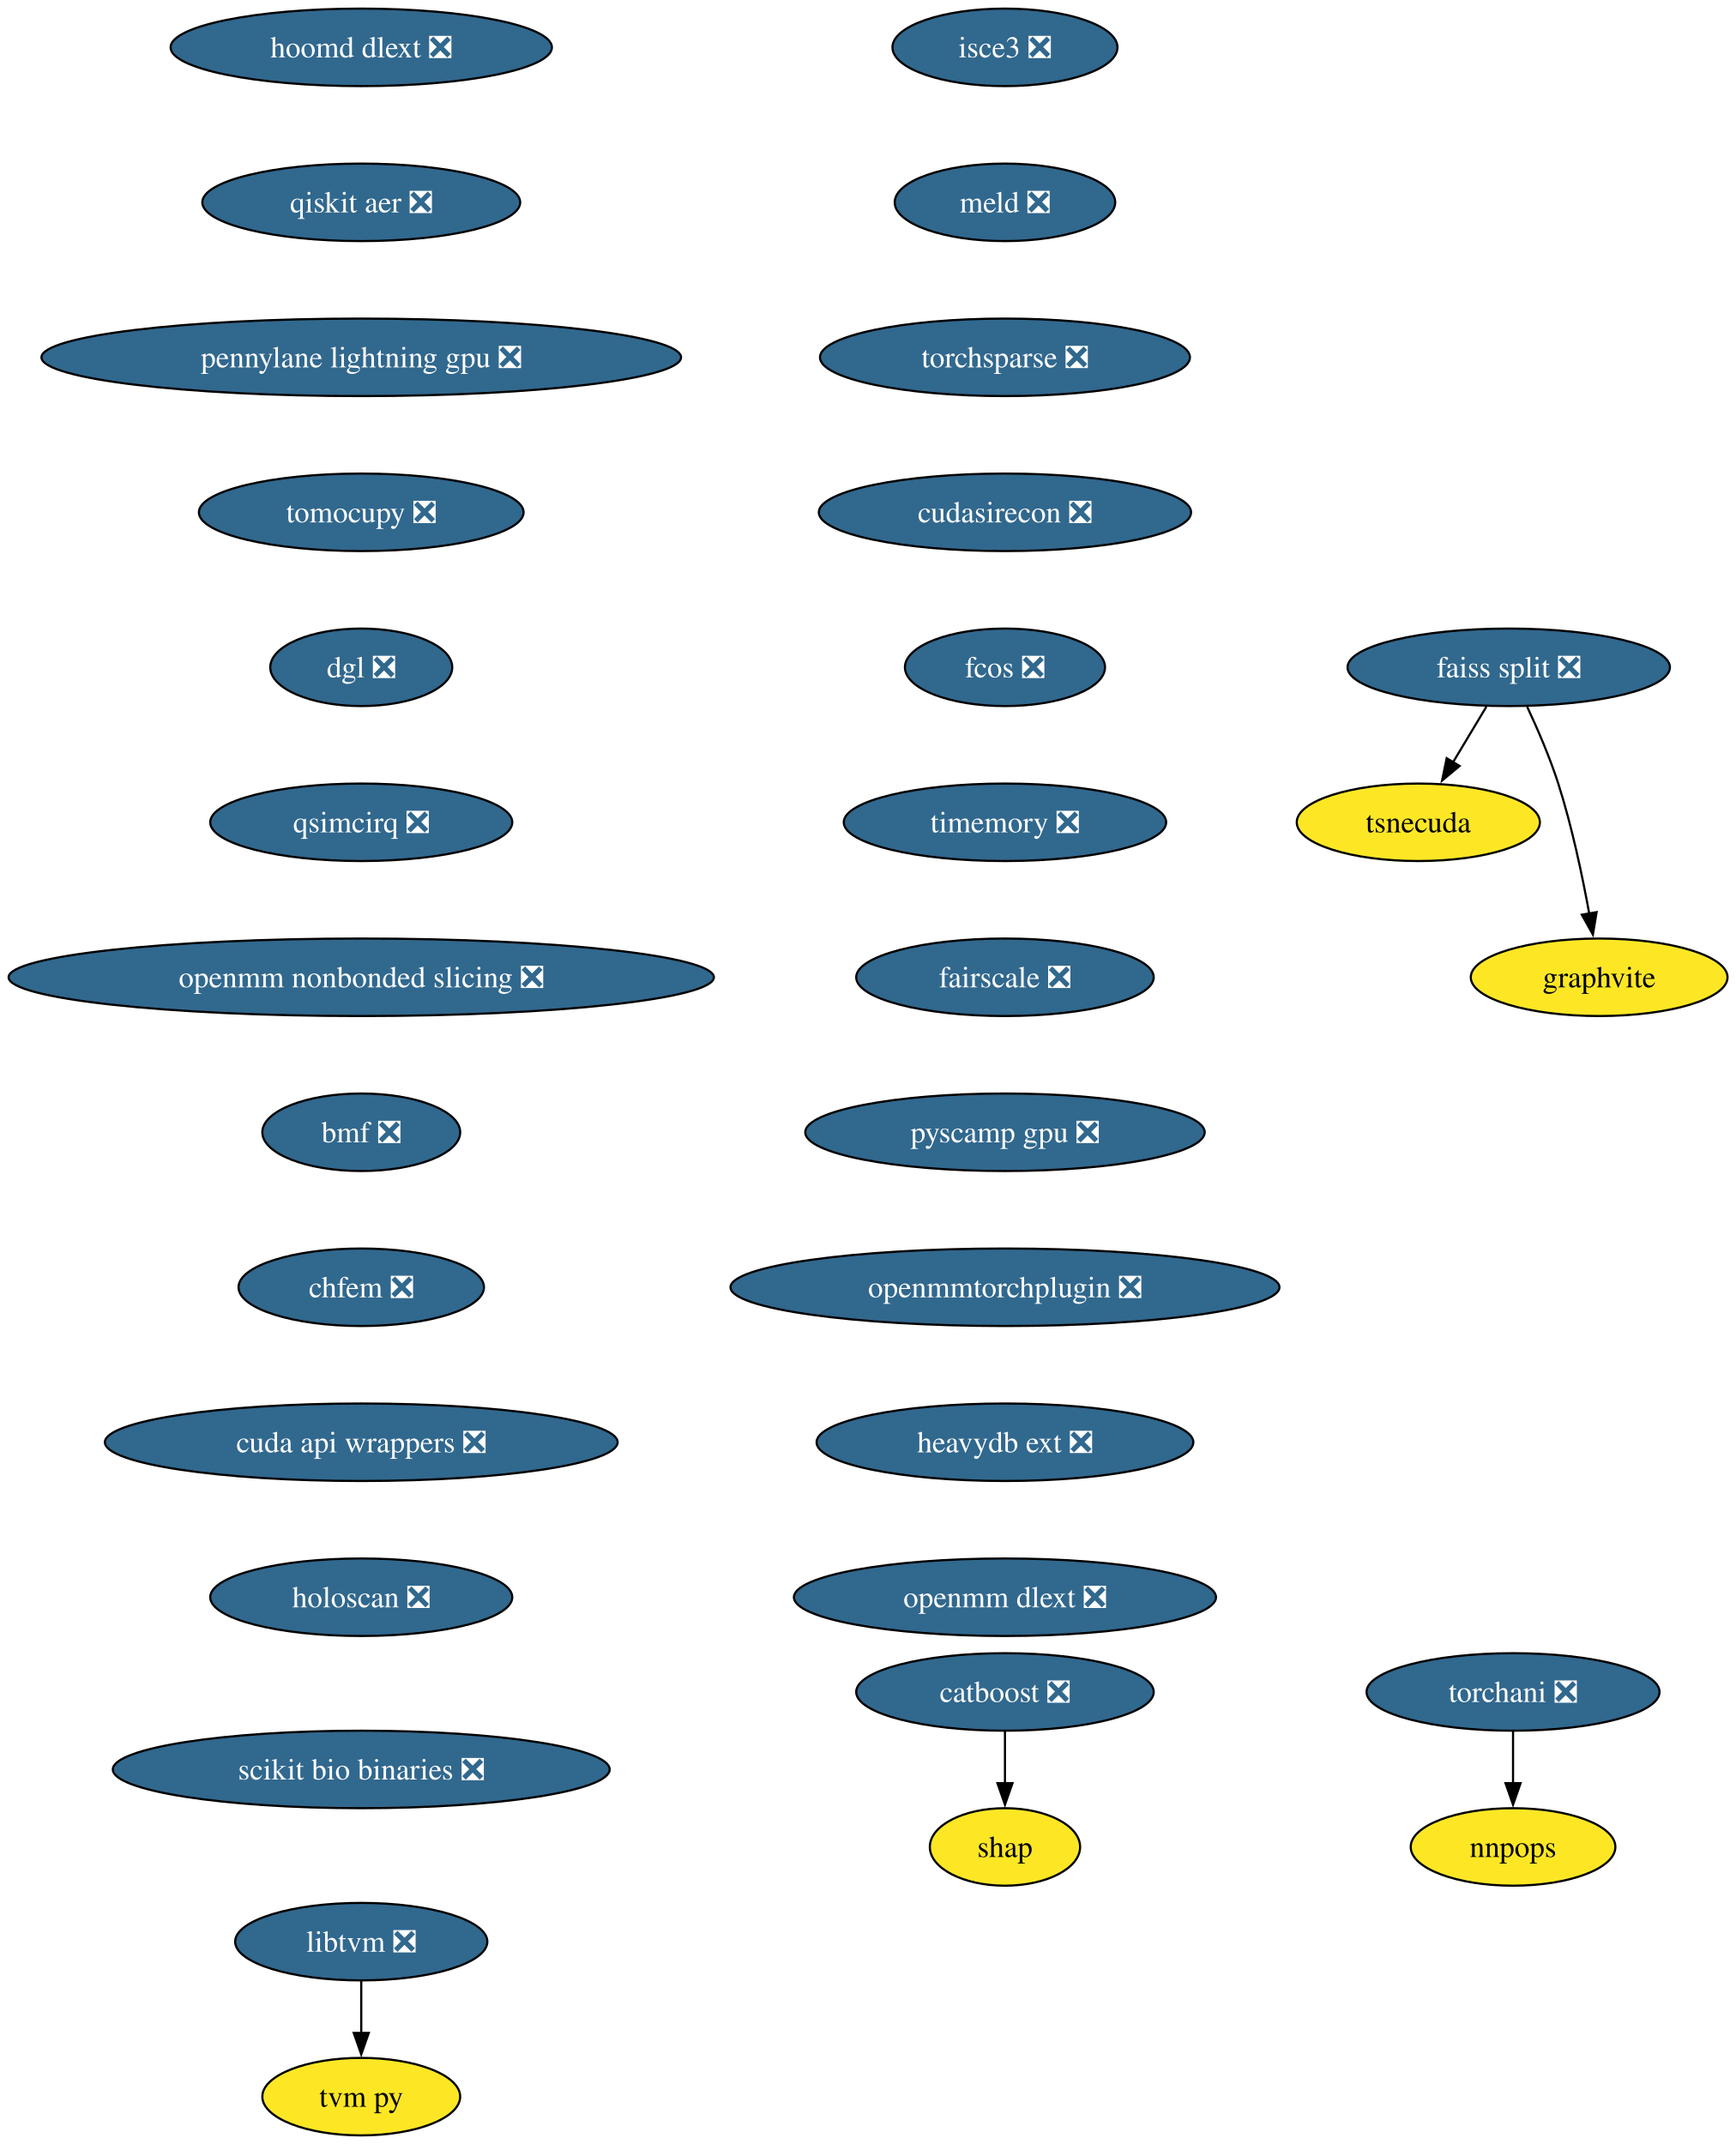
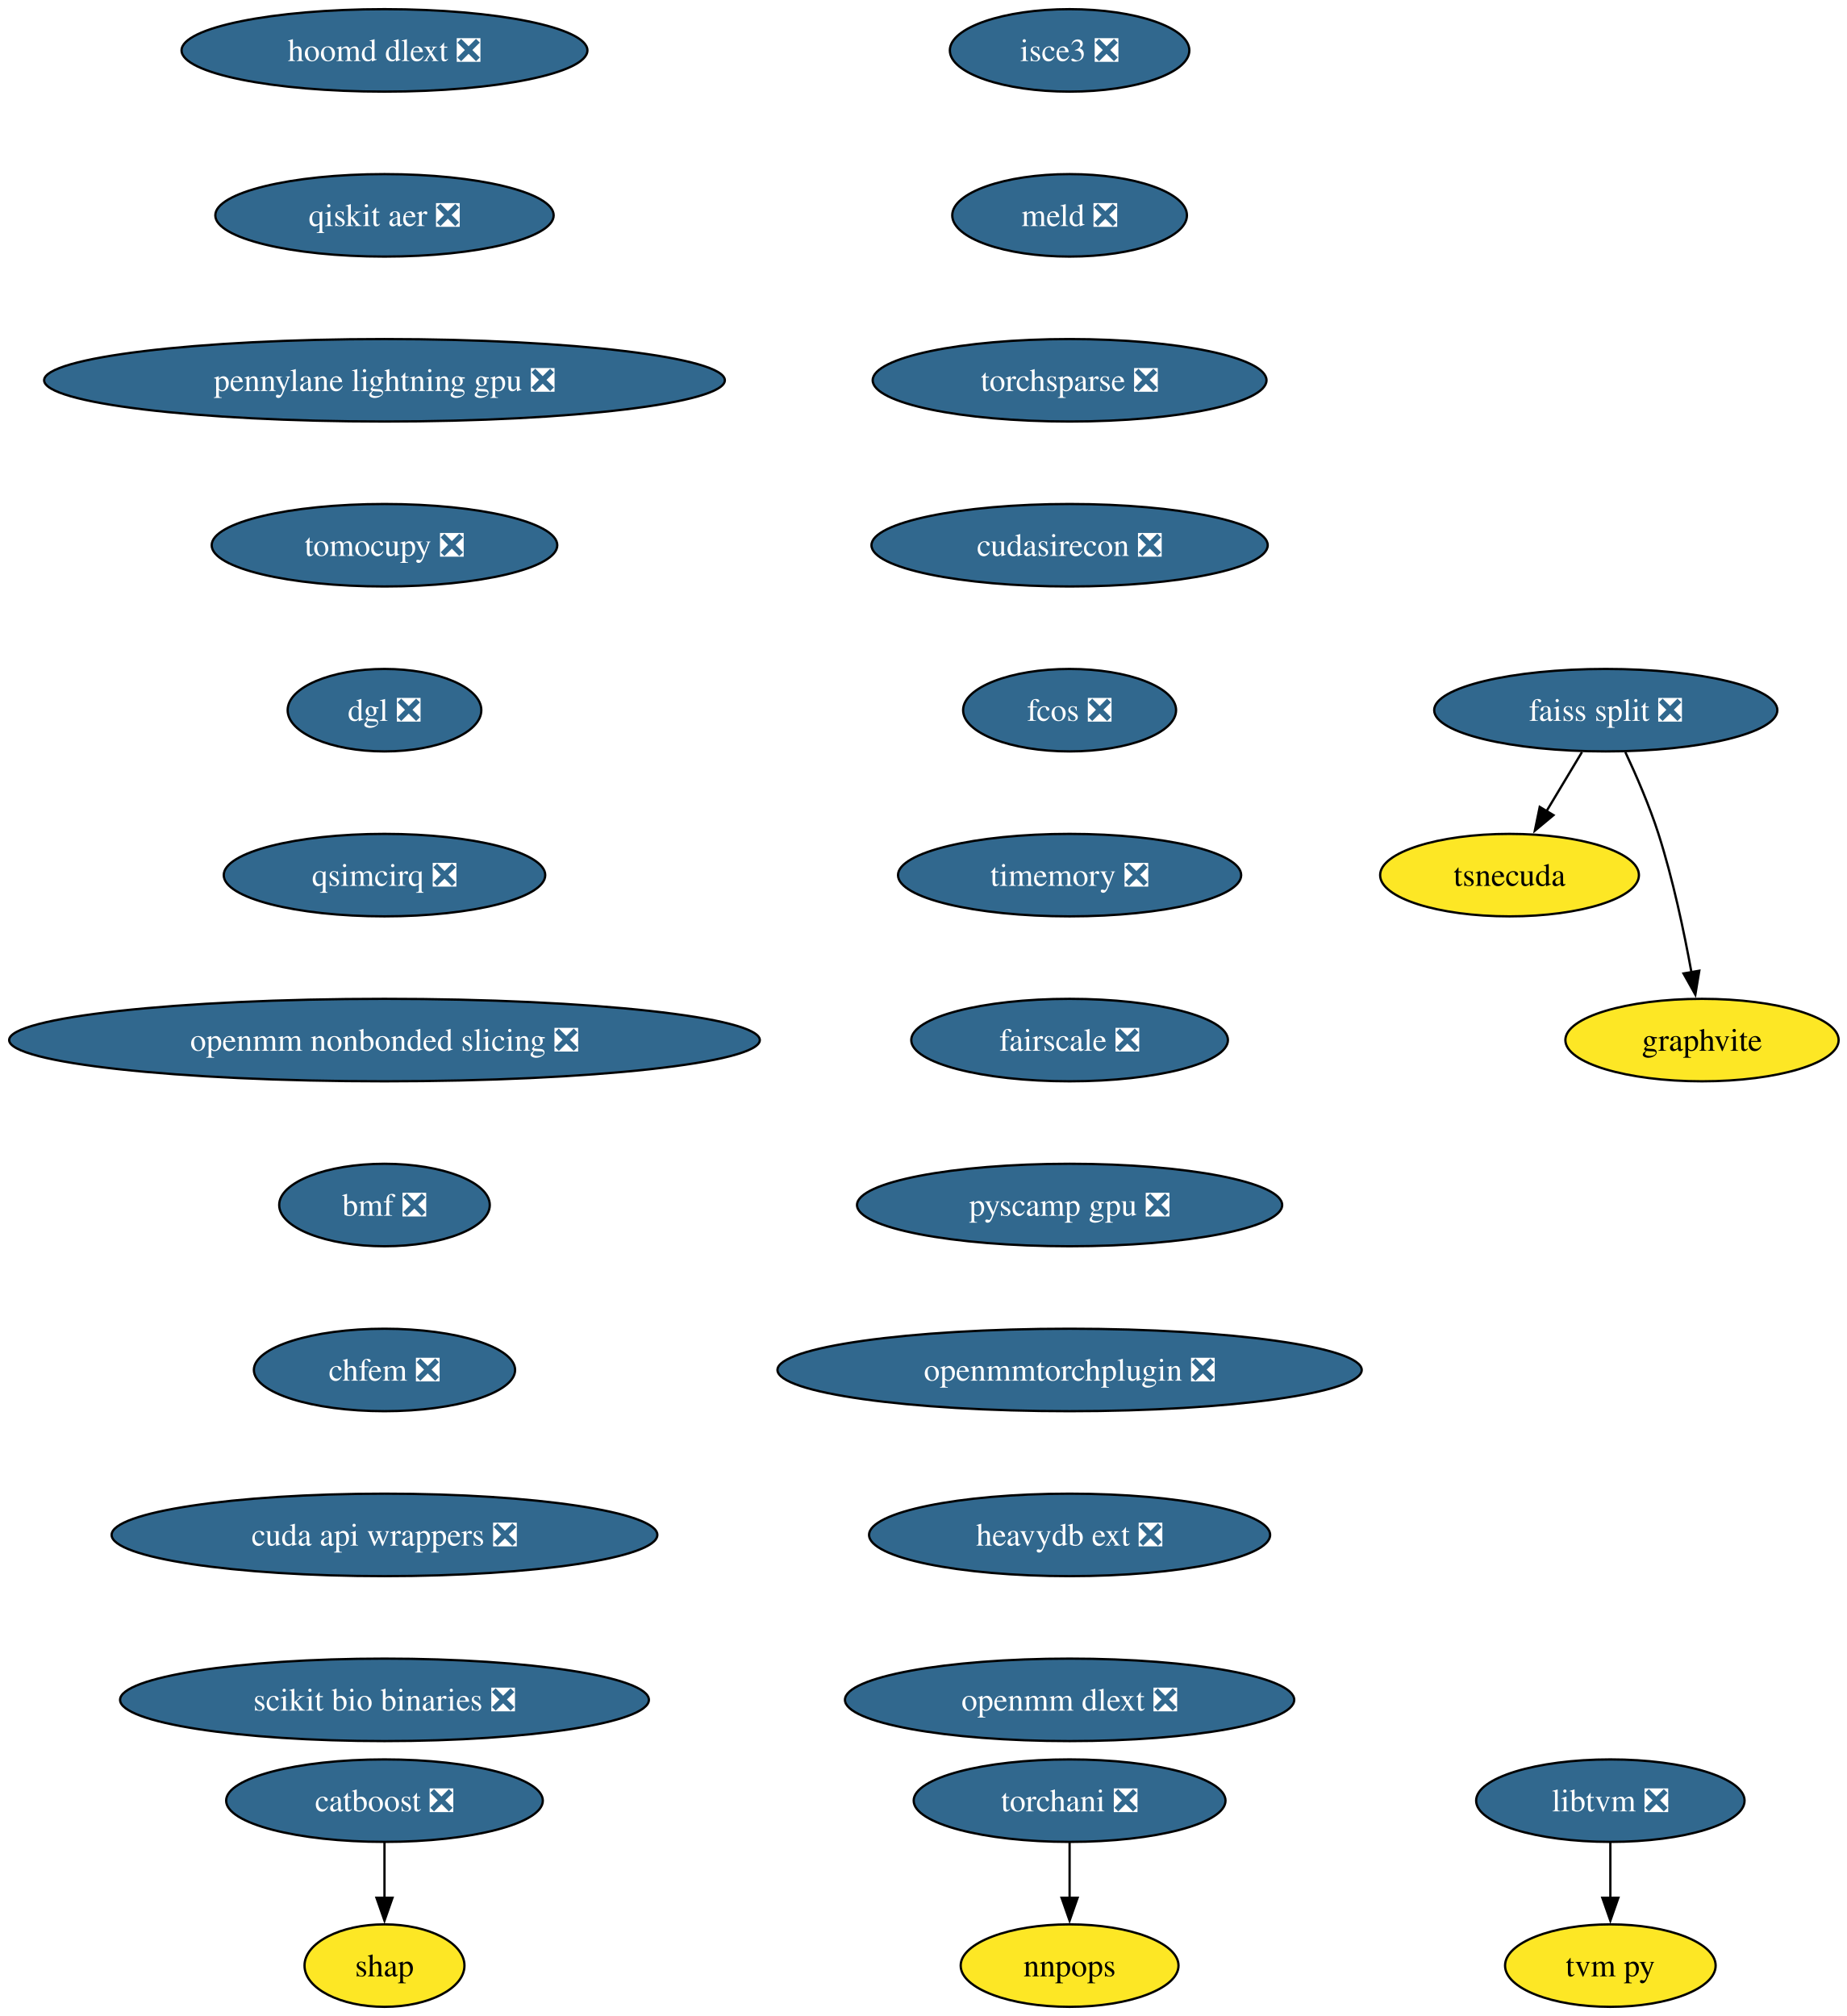
- <svg xmlns="http://www.w3.org/2000/svg" xmlns:xlink="http://www.w3.org/1999/xlink" width="806pt" height="996pt" viewBox="0.00 0.00 806.00 996.00">
-   <g id="graph0" class="graph" transform="scale(1 1) rotate(0) translate(4 992)">
-     <polygon fill="white" stroke="none" points="-4,4 -4,-992 802.42,-992 802.42,4 -4,4" />
+ <svg xmlns="http://www.w3.org/2000/svg" xmlns:xlink="http://www.w3.org/1999/xlink" width="806pt" height="880pt" viewBox="0.00 0.00 806.00 880.00">
+   <g id="graph0" class="graph" transform="scale(1 1) rotate(0) translate(4 876)">
+     <polygon fill="white" stroke="none" points="-4,4 -4,-876 802.42,-876 802.42,4 -4,4" />
    <g id="node1" class="node">
      <g id="a_node1">
        <a xlink:href="https://github.com/conda-forge/catboost-feedstock/pull/142" xlink:title="catboost ❎">
-           <ellipse fill="#31688e" stroke="black" cx="462.8" cy="-206" rx="69.1" ry="18" />
-           <text xml:space="preserve" text-anchor="middle" x="462.8" y="-201.33" font-family="Times,serif" font-size="14.00" fill="white">catboost ❎</text>
+           <ellipse fill="#31688e" stroke="black" cx="163.8" cy="-90" rx="69.1" ry="18" />
+           <text xml:space="preserve" text-anchor="middle" x="163.8" y="-85.33" font-family="Times,serif" font-size="14.00" fill="white">catboost ❎</text>
        </a>
      </g>
    </g>
    <g id="node2" class="node">
      <g id="a_node2">
        <a xlink:href="https://github.com/conda-forge/shap-feedstock" xlink:title="shap">
-           <ellipse fill="#fde725" stroke="black" cx="462.8" cy="-134" rx="34.9" ry="18" />
-           <text xml:space="preserve" text-anchor="middle" x="462.8" y="-129.32" font-family="Times,serif" font-size="14.00">shap</text>
+           <ellipse fill="#fde725" stroke="black" cx="163.8" cy="-18" rx="34.9" ry="18" />
+           <text xml:space="preserve" text-anchor="middle" x="163.8" y="-13.32" font-family="Times,serif" font-size="14.00">shap</text>
        </a>
      </g>
    </g>
    <g id="edge1" class="edge">
-       <path fill="none" stroke="black" d="M462.8,-187.7C462.8,-180.41 462.8,-171.73 462.8,-163.54" />
-       <polygon fill="black" stroke="black" points="466.3,-163.62 462.8,-153.62 459.3,-163.62 466.3,-163.62" />
+       <path fill="none" stroke="black" d="M163.8,-71.7C163.8,-64.41 163.8,-55.73 163.8,-47.54" />
+       <polygon fill="black" stroke="black" points="167.3,-47.62 163.8,-37.62 160.3,-47.62 167.3,-47.62" />
    </g>
    <g id="node3" class="node">
      <g id="a_node3">
        <a xlink:href="https://github.com/conda-forge/faiss-split-feedstock/pull/90" xlink:title="faiss split ❎">
-           <ellipse fill="#31688e" stroke="black" cx="696.8" cy="-682" rx="74.88" ry="18" />
-           <text xml:space="preserve" text-anchor="middle" x="696.8" y="-677.33" font-family="Times,serif" font-size="14.00" fill="white">faiss split ❎</text>
+           <ellipse fill="#31688e" stroke="black" cx="696.8" cy="-566" rx="74.88" ry="18" />
+           <text xml:space="preserve" text-anchor="middle" x="696.8" y="-561.33" font-family="Times,serif" font-size="14.00" fill="white">faiss split ❎</text>
        </a>
      </g>
    </g>
    <g id="node4" class="node">
      <g id="a_node4">
        <a xlink:href="https://github.com/conda-forge/tsnecuda-feedstock" xlink:title="tsnecuda">
-           <ellipse fill="#fde725" stroke="black" cx="654.8" cy="-610" rx="56.47" ry="18" />
-           <text xml:space="preserve" text-anchor="middle" x="654.8" y="-605.33" font-family="Times,serif" font-size="14.00">tsnecuda</text>
+           <ellipse fill="#fde725" stroke="black" cx="654.8" cy="-494" rx="56.47" ry="18" />
+           <text xml:space="preserve" text-anchor="middle" x="654.8" y="-489.32" font-family="Times,serif" font-size="14.00">tsnecuda</text>
        </a>
      </g>
    </g>
    <g id="edge2" class="edge">
-       <path fill="none" stroke="black" d="M686.41,-663.7C681.74,-655.9 676.1,-646.51 670.89,-637.83" />
-       <polygon fill="black" stroke="black" points="673.98,-636.18 665.84,-629.4 667.98,-639.78 673.98,-636.18" />
+       <path fill="none" stroke="black" d="M686.41,-547.7C681.74,-539.9 676.1,-530.51 670.89,-521.83" />
+       <polygon fill="black" stroke="black" points="673.98,-520.18 665.84,-513.4 667.98,-523.78 673.98,-520.18" />
    </g>
    <g id="node5" class="node">
      <g id="a_node5">
        <a xlink:href="https://github.com/conda-forge/graphvite-feedstock" xlink:title="graphvite">
-           <ellipse fill="#fde725" stroke="black" cx="738.8" cy="-538" rx="59.63" ry="18" />
-           <text xml:space="preserve" text-anchor="middle" x="738.8" y="-533.33" font-family="Times,serif" font-size="14.00">graphvite</text>
+           <ellipse fill="#fde725" stroke="black" cx="738.8" cy="-422" rx="59.63" ry="18" />
+           <text xml:space="preserve" text-anchor="middle" x="738.8" y="-417.32" font-family="Times,serif" font-size="14.00">graphvite</text>
        </a>
      </g>
    </g>
    <g id="edge3" class="edge">
-       <path fill="none" stroke="black" d="M705.36,-663.67C710.13,-653.48 715.88,-640.23 719.8,-628 726.14,-608.19 730.98,-585.23 734.19,-567.59" />
-       <polygon fill="black" stroke="black" points="737.62,-568.27 735.89,-557.82 730.73,-567.07 737.62,-568.27" />
+       <path fill="none" stroke="black" d="M705.36,-547.67C710.13,-537.48 715.88,-524.23 719.8,-512 726.14,-492.19 730.98,-469.23 734.19,-451.59" />
+       <polygon fill="black" stroke="black" points="737.62,-452.27 735.89,-441.82 730.73,-451.07 737.62,-452.27" />
    </g>
    <g id="node6" class="node">
      <g id="a_node6">
        <a xlink:href="https://github.com/conda-forge/libtvm-feedstock/pull/42" xlink:title="libtvm ❎">
-           <ellipse fill="#31688e" stroke="black" cx="163.8" cy="-90" rx="58.57" ry="18" />
-           <text xml:space="preserve" text-anchor="middle" x="163.8" y="-85.33" font-family="Times,serif" font-size="14.00" fill="white">libtvm ❎</text>
+           <ellipse fill="#31688e" stroke="black" cx="698.8" cy="-90" rx="58.57" ry="18" />
+           <text xml:space="preserve" text-anchor="middle" x="698.8" y="-85.33" font-family="Times,serif" font-size="14.00" fill="white">libtvm ❎</text>
        </a>
      </g>
    </g>
    <g id="node7" class="node">
      <g id="a_node7">
        <a xlink:href="https://github.com/conda-forge/tvm-py-feedstock" xlink:title="tvm py">
-           <ellipse fill="#fde725" stroke="black" cx="163.8" cy="-18" rx="45.95" ry="18" />
-           <text xml:space="preserve" text-anchor="middle" x="163.8" y="-13.32" font-family="Times,serif" font-size="14.00">tvm py</text>
+           <ellipse fill="#fde725" stroke="black" cx="698.8" cy="-18" rx="45.95" ry="18" />
+           <text xml:space="preserve" text-anchor="middle" x="698.8" y="-13.32" font-family="Times,serif" font-size="14.00">tvm py</text>
        </a>
      </g>
    </g>
    <g id="edge4" class="edge">
-       <path fill="none" stroke="black" d="M163.8,-71.7C163.8,-64.41 163.8,-55.73 163.8,-47.54" />
-       <polygon fill="black" stroke="black" points="167.3,-47.62 163.8,-37.62 160.3,-47.62 167.3,-47.62" />
+       <path fill="none" stroke="black" d="M698.8,-71.7C698.8,-64.41 698.8,-55.73 698.8,-47.54" />
+       <polygon fill="black" stroke="black" points="702.3,-47.62 698.8,-37.62 695.3,-47.62 702.3,-47.62" />
    </g>
    <g id="node8" class="node">
      <g id="a_node8">
        <a xlink:href="https://github.com/conda-forge/torchani-feedstock/pull/48" xlink:title="torchani ❎">
-           <ellipse fill="#31688e" stroke="black" cx="698.8" cy="-206" rx="68.04" ry="18" />
-           <text xml:space="preserve" text-anchor="middle" x="698.8" y="-201.33" font-family="Times,serif" font-size="14.00" fill="white">torchani ❎</text>
+           <ellipse fill="#31688e" stroke="black" cx="462.8" cy="-90" rx="68.04" ry="18" />
+           <text xml:space="preserve" text-anchor="middle" x="462.8" y="-85.33" font-family="Times,serif" font-size="14.00" fill="white">torchani ❎</text>
        </a>
      </g>
    </g>
    <g id="node9" class="node">
      <g id="a_node9">
        <a xlink:href="https://github.com/conda-forge/nnpops-feedstock" xlink:title="nnpops">
-           <ellipse fill="#fde725" stroke="black" cx="698.8" cy="-134" rx="47.53" ry="18" />
-           <text xml:space="preserve" text-anchor="middle" x="698.8" y="-129.32" font-family="Times,serif" font-size="14.00">nnpops</text>
+           <ellipse fill="#fde725" stroke="black" cx="462.8" cy="-18" rx="47.53" ry="18" />
+           <text xml:space="preserve" text-anchor="middle" x="462.8" y="-13.32" font-family="Times,serif" font-size="14.00">nnpops</text>
        </a>
      </g>
    </g>
    <g id="edge5" class="edge">
-       <path fill="none" stroke="black" d="M698.8,-187.7C698.8,-180.41 698.8,-171.73 698.8,-163.54" />
-       <polygon fill="black" stroke="black" points="702.3,-163.62 698.8,-153.62 695.3,-163.62 702.3,-163.62" />
+       <path fill="none" stroke="black" d="M462.8,-71.7C462.8,-64.41 462.8,-55.73 462.8,-47.54" />
+       <polygon fill="black" stroke="black" points="466.3,-47.62 462.8,-37.62 459.3,-47.62 466.3,-47.62" />
    </g>
    <g id="node10" class="node">
      <g id="a_node10">
        <a xlink:href="https://github.com/conda-forge/isce3-feedstock/pull/103" xlink:title="isce3 ❎">
-           <ellipse fill="#31688e" stroke="black" cx="462.8" cy="-970" rx="52.26" ry="18" />
-           <text xml:space="preserve" text-anchor="middle" x="462.8" y="-965.33" font-family="Times,serif" font-size="14.00" fill="white">isce3 ❎</text>
+           <ellipse fill="#31688e" stroke="black" cx="462.8" cy="-854" rx="52.26" ry="18" />
+           <text xml:space="preserve" text-anchor="middle" x="462.8" y="-849.33" font-family="Times,serif" font-size="14.00" fill="white">isce3 ❎</text>
        </a>
      </g>
    </g>
    <g id="node11" class="node">
      <g id="a_node11">
        <a xlink:href="https://github.com/conda-forge/meld-feedstock/pull/28" xlink:title="meld ❎">
-           <ellipse fill="#31688e" stroke="black" cx="462.8" cy="-898" rx="51.21" ry="18" />
-           <text xml:space="preserve" text-anchor="middle" x="462.8" y="-893.33" font-family="Times,serif" font-size="14.00" fill="white">meld ❎</text>
+           <ellipse fill="#31688e" stroke="black" cx="462.8" cy="-782" rx="51.21" ry="18" />
+           <text xml:space="preserve" text-anchor="middle" x="462.8" y="-777.33" font-family="Times,serif" font-size="14.00" fill="white">meld ❎</text>
        </a>
      </g>
    </g>
    <g id="node12" class="node">
      <g id="a_node12">
        <a xlink:href="https://github.com/conda-forge/torchsparse-feedstock/pull/41" xlink:title="torchsparse ❎">
-           <ellipse fill="#31688e" stroke="black" cx="462.8" cy="-826" rx="85.93" ry="18" />
-           <text xml:space="preserve" text-anchor="middle" x="462.8" y="-821.33" font-family="Times,serif" font-size="14.00" fill="white">torchsparse ❎</text>
+           <ellipse fill="#31688e" stroke="black" cx="462.8" cy="-710" rx="85.93" ry="18" />
+           <text xml:space="preserve" text-anchor="middle" x="462.8" y="-705.33" font-family="Times,serif" font-size="14.00" fill="white">torchsparse ❎</text>
        </a>
      </g>
    </g>
    <g id="node13" class="node">
      <g id="a_node13">
        <a xlink:href="https://github.com/conda-forge/cudasirecon-feedstock/pull/31" xlink:title="cudasirecon ❎">
-           <ellipse fill="#31688e" stroke="black" cx="462.8" cy="-754" rx="86.46" ry="18" />
-           <text xml:space="preserve" text-anchor="middle" x="462.8" y="-749.33" font-family="Times,serif" font-size="14.00" fill="white">cudasirecon ❎</text>
+           <ellipse fill="#31688e" stroke="black" cx="462.8" cy="-638" rx="86.46" ry="18" />
+           <text xml:space="preserve" text-anchor="middle" x="462.8" y="-633.33" font-family="Times,serif" font-size="14.00" fill="white">cudasirecon ❎</text>
        </a>
      </g>
    </g>
    <g id="node14" class="node">
      <g id="a_node14">
        <a xlink:href="https://github.com/conda-forge/fcos-feedstock/pull/26" xlink:title="fcos ❎">
-           <ellipse fill="#31688e" stroke="black" cx="462.8" cy="-682" rx="46.47" ry="18" />
-           <text xml:space="preserve" text-anchor="middle" x="462.8" y="-677.33" font-family="Times,serif" font-size="14.00" fill="white">fcos ❎</text>
+           <ellipse fill="#31688e" stroke="black" cx="462.8" cy="-566" rx="46.47" ry="18" />
+           <text xml:space="preserve" text-anchor="middle" x="462.8" y="-561.33" font-family="Times,serif" font-size="14.00" fill="white">fcos ❎</text>
        </a>
      </g>
    </g>
    <g id="node15" class="node">
      <g id="a_node15">
        <a xlink:href="https://github.com/conda-forge/timemory-feedstock/pull/23" xlink:title="timemory ❎">
-           <ellipse fill="#31688e" stroke="black" cx="462.8" cy="-610" rx="74.88" ry="18" />
-           <text xml:space="preserve" text-anchor="middle" x="462.8" y="-605.33" font-family="Times,serif" font-size="14.00" fill="white">timemory ❎</text>
+           <ellipse fill="#31688e" stroke="black" cx="462.8" cy="-494" rx="74.88" ry="18" />
+           <text xml:space="preserve" text-anchor="middle" x="462.8" y="-489.32" font-family="Times,serif" font-size="14.00" fill="white">timemory ❎</text>
        </a>
      </g>
    </g>
    <g id="node16" class="node">
      <g id="a_node16">
        <a xlink:href="https://github.com/conda-forge/fairscale-feedstock/pull/41" xlink:title="fairscale ❎">
-           <ellipse fill="#31688e" stroke="black" cx="462.8" cy="-538" rx="69.1" ry="18" />
-           <text xml:space="preserve" text-anchor="middle" x="462.8" y="-533.33" font-family="Times,serif" font-size="14.00" fill="white">fairscale ❎</text>
+           <ellipse fill="#31688e" stroke="black" cx="462.8" cy="-422" rx="69.1" ry="18" />
+           <text xml:space="preserve" text-anchor="middle" x="462.8" y="-417.32" font-family="Times,serif" font-size="14.00" fill="white">fairscale ❎</text>
        </a>
      </g>
    </g>
    <g id="node17" class="node">
      <g id="a_node17">
        <a xlink:href="https://github.com/conda-forge/pyscamp-gpu-feedstock/pull/16" xlink:title="pyscamp gpu ❎">
-           <ellipse fill="#31688e" stroke="black" cx="462.8" cy="-466" rx="92.77" ry="18" />
-           <text xml:space="preserve" text-anchor="middle" x="462.8" y="-461.32" font-family="Times,serif" font-size="14.00" fill="white">pyscamp gpu ❎</text>
+           <ellipse fill="#31688e" stroke="black" cx="462.8" cy="-350" rx="92.77" ry="18" />
+           <text xml:space="preserve" text-anchor="middle" x="462.8" y="-345.32" font-family="Times,serif" font-size="14.00" fill="white">pyscamp gpu ❎</text>
        </a>
      </g>
    </g>
    <g id="node18" class="node">
      <g id="a_node18">
        <a xlink:href="https://github.com/conda-forge/openmmtorchplugin-feedstock/pull/29" xlink:title="openmmtorchplugin ❎">
-           <ellipse fill="#31688e" stroke="black" cx="462.8" cy="-394" rx="127.49" ry="18" />
-           <text xml:space="preserve" text-anchor="middle" x="462.8" y="-389.32" font-family="Times,serif" font-size="14.00" fill="white">openmmtorchplugin ❎</text>
+           <ellipse fill="#31688e" stroke="black" cx="462.8" cy="-278" rx="127.49" ry="18" />
+           <text xml:space="preserve" text-anchor="middle" x="462.8" y="-273.32" font-family="Times,serif" font-size="14.00" fill="white">openmmtorchplugin ❎</text>
        </a>
      </g>
    </g>
    <g id="node19" class="node">
      <g id="a_node19">
        <a xlink:href="https://github.com/conda-forge/heavydb-ext-feedstock/pull/90" xlink:title="heavydb ext ❎">
-           <ellipse fill="#31688e" stroke="black" cx="462.8" cy="-322" rx="87.51" ry="18" />
-           <text xml:space="preserve" text-anchor="middle" x="462.8" y="-317.32" font-family="Times,serif" font-size="14.00" fill="white">heavydb ext ❎</text>
+           <ellipse fill="#31688e" stroke="black" cx="462.8" cy="-206" rx="87.51" ry="18" />
+           <text xml:space="preserve" text-anchor="middle" x="462.8" y="-201.33" font-family="Times,serif" font-size="14.00" fill="white">heavydb ext ❎</text>
        </a>
      </g>
    </g>
    <g id="node20" class="node">
      <g id="a_node20">
        <a xlink:href="https://github.com/conda-forge/openmm-dlext-feedstock/pull/18" xlink:title="openmm dlext ❎">
-           <ellipse fill="#31688e" stroke="black" cx="462.8" cy="-250" rx="98.03" ry="18" />
-           <text xml:space="preserve" text-anchor="middle" x="462.8" y="-245.32" font-family="Times,serif" font-size="14.00" fill="white">openmm dlext ❎</text>
+           <ellipse fill="#31688e" stroke="black" cx="462.8" cy="-134" rx="98.03" ry="18" />
+           <text xml:space="preserve" text-anchor="middle" x="462.8" y="-129.32" font-family="Times,serif" font-size="14.00" fill="white">openmm dlext ❎</text>
        </a>
      </g>
    </g>
    <g id="node21" class="node">
      <g id="a_node21">
        <a xlink:href="https://github.com/conda-forge/hoomd-dlext-feedstock/pull/18" xlink:title="hoomd dlext ❎">
-           <ellipse fill="#31688e" stroke="black" cx="163.8" cy="-970" rx="88.56" ry="18" />
-           <text xml:space="preserve" text-anchor="middle" x="163.8" y="-965.33" font-family="Times,serif" font-size="14.00" fill="white">hoomd dlext ❎</text>
+           <ellipse fill="#31688e" stroke="black" cx="163.8" cy="-854" rx="88.56" ry="18" />
+           <text xml:space="preserve" text-anchor="middle" x="163.8" y="-849.33" font-family="Times,serif" font-size="14.00" fill="white">hoomd dlext ❎</text>
        </a>
      </g>
    </g>
    <g id="node22" class="node">
      <g id="a_node22">
        <a xlink:href="https://github.com/conda-forge/qiskit-aer-feedstock/pull/59" xlink:title="qiskit aer ❎">
-           <ellipse fill="#31688e" stroke="black" cx="163.8" cy="-898" rx="73.83" ry="18" />
-           <text xml:space="preserve" text-anchor="middle" x="163.8" y="-893.33" font-family="Times,serif" font-size="14.00" fill="white">qiskit aer ❎</text>
+           <ellipse fill="#31688e" stroke="black" cx="163.8" cy="-782" rx="73.83" ry="18" />
+           <text xml:space="preserve" text-anchor="middle" x="163.8" y="-777.33" font-family="Times,serif" font-size="14.00" fill="white">qiskit aer ❎</text>
        </a>
      </g>
    </g>
    <g id="node23" class="node">
      <g id="a_node23">
        <a xlink:href="https://github.com/conda-forge/pennylane-lightning-gpu-feedstock/pull/28" xlink:title="pennylane lightning gpu ❎">
-           <ellipse fill="#31688e" stroke="black" cx="163.8" cy="-826" rx="148.54" ry="18" />
-           <text xml:space="preserve" text-anchor="middle" x="163.8" y="-821.33" font-family="Times,serif" font-size="14.00" fill="white">pennylane lightning gpu ❎</text>
+           <ellipse fill="#31688e" stroke="black" cx="163.8" cy="-710" rx="148.54" ry="18" />
+           <text xml:space="preserve" text-anchor="middle" x="163.8" y="-705.33" font-family="Times,serif" font-size="14.00" fill="white">pennylane lightning gpu ❎</text>
        </a>
      </g>
    </g>
    <g id="node24" class="node">
      <g id="a_node24">
        <a xlink:href="https://github.com/conda-forge/tomocupy-feedstock/pull/32" xlink:title="tomocupy ❎">
-           <ellipse fill="#31688e" stroke="black" cx="163.8" cy="-754" rx="75.41" ry="18" />
-           <text xml:space="preserve" text-anchor="middle" x="163.8" y="-749.33" font-family="Times,serif" font-size="14.00" fill="white">tomocupy ❎</text>
+           <ellipse fill="#31688e" stroke="black" cx="163.8" cy="-638" rx="75.41" ry="18" />
+           <text xml:space="preserve" text-anchor="middle" x="163.8" y="-633.33" font-family="Times,serif" font-size="14.00" fill="white">tomocupy ❎</text>
        </a>
      </g>
    </g>
    <g id="node25" class="node">
      <g id="a_node25">
        <a xlink:href="https://github.com/conda-forge/dgl-feedstock/pull/61" xlink:title="dgl ❎">
-           <ellipse fill="#31688e" stroke="black" cx="163.8" cy="-682" rx="42.26" ry="18" />
-           <text xml:space="preserve" text-anchor="middle" x="163.8" y="-677.33" font-family="Times,serif" font-size="14.00" fill="white">dgl ❎</text>
+           <ellipse fill="#31688e" stroke="black" cx="163.8" cy="-566" rx="42.26" ry="18" />
+           <text xml:space="preserve" text-anchor="middle" x="163.8" y="-561.33" font-family="Times,serif" font-size="14.00" fill="white">dgl ❎</text>
        </a>
      </g>
    </g>
    <g id="node26" class="node">
      <g id="a_node26">
        <a xlink:href="https://github.com/conda-forge/qsimcirq-feedstock/pull/31" xlink:title="qsimcirq ❎">
-           <ellipse fill="#31688e" stroke="black" cx="163.8" cy="-610" rx="70.15" ry="18" />
-           <text xml:space="preserve" text-anchor="middle" x="163.8" y="-605.33" font-family="Times,serif" font-size="14.00" fill="white">qsimcirq ❎</text>
+           <ellipse fill="#31688e" stroke="black" cx="163.8" cy="-494" rx="70.15" ry="18" />
+           <text xml:space="preserve" text-anchor="middle" x="163.8" y="-489.32" font-family="Times,serif" font-size="14.00" fill="white">qsimcirq ❎</text>
        </a>
      </g>
    </g>
    <g id="node27" class="node">
      <g id="a_node27">
        <a xlink:href="https://github.com/conda-forge/openmm-nonbonded-slicing-feedstock/pull/12" xlink:title="openmm nonbonded slicing ❎">
-           <ellipse fill="#31688e" stroke="black" cx="163.8" cy="-538" rx="163.8" ry="18" />
-           <text xml:space="preserve" text-anchor="middle" x="163.8" y="-533.33" font-family="Times,serif" font-size="14.00" fill="white">openmm nonbonded slicing ❎</text>
+           <ellipse fill="#31688e" stroke="black" cx="163.8" cy="-422" rx="163.8" ry="18" />
+           <text xml:space="preserve" text-anchor="middle" x="163.8" y="-417.32" font-family="Times,serif" font-size="14.00" fill="white">openmm nonbonded slicing ❎</text>
        </a>
      </g>
    </g>
    <g id="node28" class="node">
      <g id="a_node28">
        <a xlink:href="https://github.com/conda-forge/bmf-feedstock/pull/39" xlink:title="bmf ❎">
-           <ellipse fill="#31688e" stroke="black" cx="163.8" cy="-466" rx="45.95" ry="18" />
-           <text xml:space="preserve" text-anchor="middle" x="163.8" y="-461.32" font-family="Times,serif" font-size="14.00" fill="white">bmf ❎</text>
+           <ellipse fill="#31688e" stroke="black" cx="163.8" cy="-350" rx="45.95" ry="18" />
+           <text xml:space="preserve" text-anchor="middle" x="163.8" y="-345.32" font-family="Times,serif" font-size="14.00" fill="white">bmf ❎</text>
        </a>
      </g>
    </g>
    <g id="node29" class="node">
      <g id="a_node29">
        <a xlink:href="https://github.com/conda-forge/chfem-feedstock/pull/9" xlink:title="chfem ❎">
-           <ellipse fill="#31688e" stroke="black" cx="163.8" cy="-394" rx="57" ry="18" />
-           <text xml:space="preserve" text-anchor="middle" x="163.8" y="-389.32" font-family="Times,serif" font-size="14.00" fill="white">chfem ❎</text>
+           <ellipse fill="#31688e" stroke="black" cx="163.8" cy="-278" rx="57" ry="18" />
+           <text xml:space="preserve" text-anchor="middle" x="163.8" y="-273.32" font-family="Times,serif" font-size="14.00" fill="white">chfem ❎</text>
        </a>
      </g>
    </g>
    <g id="node30" class="node">
      <g id="a_node30">
        <a xlink:href="https://github.com/conda-forge/cuda-api-wrappers-feedstock/pull/3" xlink:title="cuda api wrappers ❎">
-           <ellipse fill="#31688e" stroke="black" cx="163.8" cy="-322" rx="119.08" ry="18" />
-           <text xml:space="preserve" text-anchor="middle" x="163.8" y="-317.32" font-family="Times,serif" font-size="14.00" fill="white">cuda api wrappers ❎</text>
+           <ellipse fill="#31688e" stroke="black" cx="163.8" cy="-206" rx="119.08" ry="18" />
+           <text xml:space="preserve" text-anchor="middle" x="163.8" y="-201.33" font-family="Times,serif" font-size="14.00" fill="white">cuda api wrappers ❎</text>
        </a>
      </g>
    </g>
    <g id="node31" class="node">
      <g id="a_node31">
-         <a xlink:href="https://github.com/conda-forge/holoscan-feedstock/pull/19" xlink:title="holoscan ❎">
-           <ellipse fill="#31688e" stroke="black" cx="163.8" cy="-250" rx="70.15" ry="18" />
-           <text xml:space="preserve" text-anchor="middle" x="163.8" y="-245.32" font-family="Times,serif" font-size="14.00" fill="white">holoscan ❎</text>
-         </a>
-       </g>
-     </g>
-     <g id="node32" class="node">
-       <g id="a_node32">
        <a xlink:href="https://github.com/conda-forge/scikit-bio-binaries-feedstock/pull/6" xlink:title="scikit bio binaries ❎">
-           <ellipse fill="#31688e" stroke="black" cx="163.8" cy="-170" rx="115.39" ry="18" />
-           <text xml:space="preserve" text-anchor="middle" x="163.8" y="-165.32" font-family="Times,serif" font-size="14.00" fill="white">scikit bio binaries ❎</text>
+           <ellipse fill="#31688e" stroke="black" cx="163.8" cy="-134" rx="115.39" ry="18" />
+           <text xml:space="preserve" text-anchor="middle" x="163.8" y="-129.32" font-family="Times,serif" font-size="14.00" fill="white">scikit bio binaries ❎</text>
        </a>
      </g>
    </g>
  </g>
</svg>
